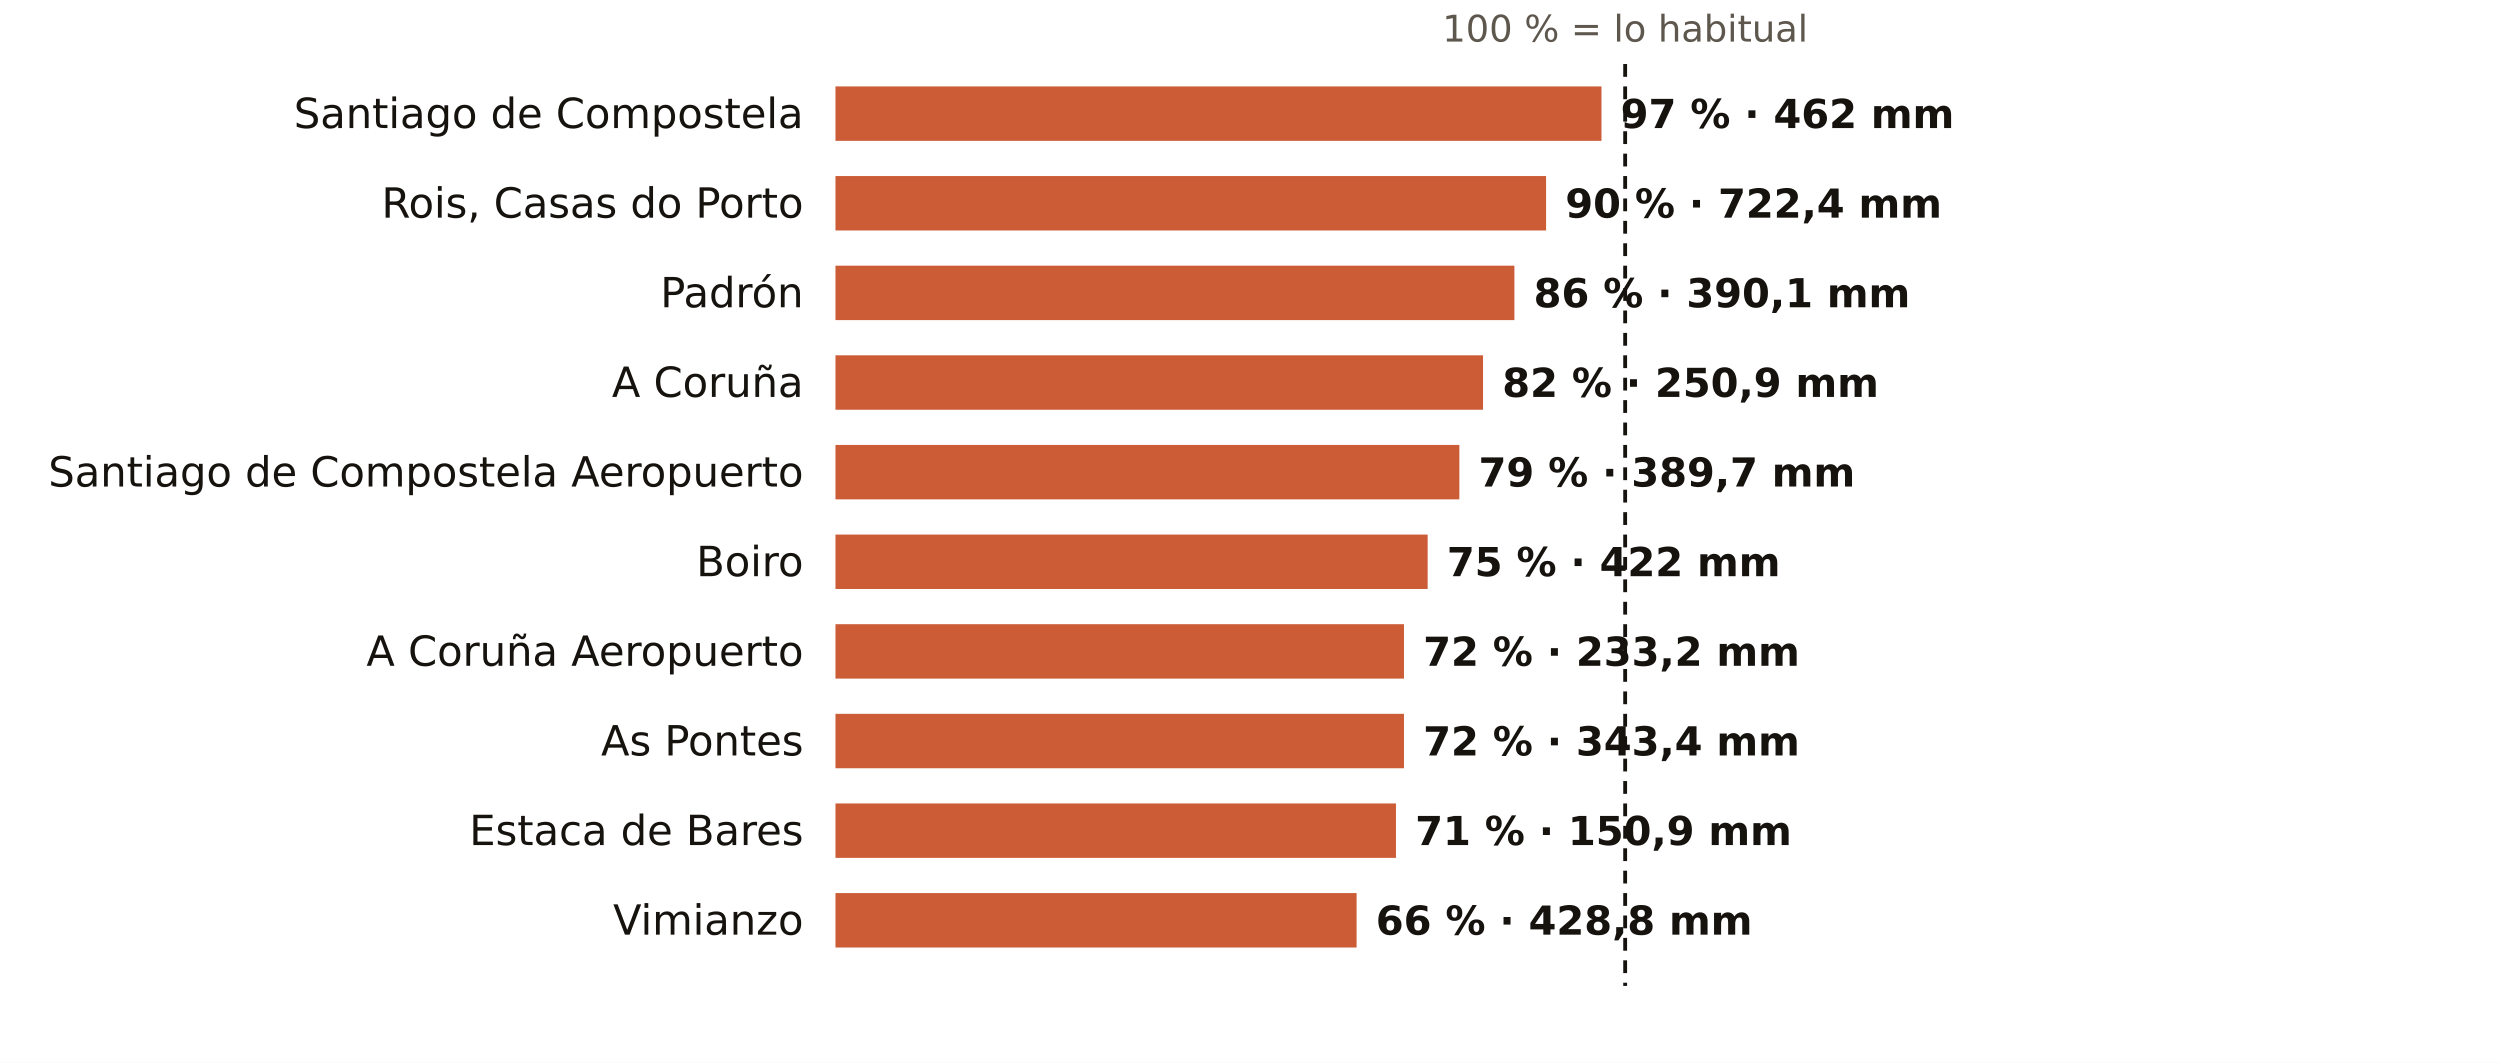
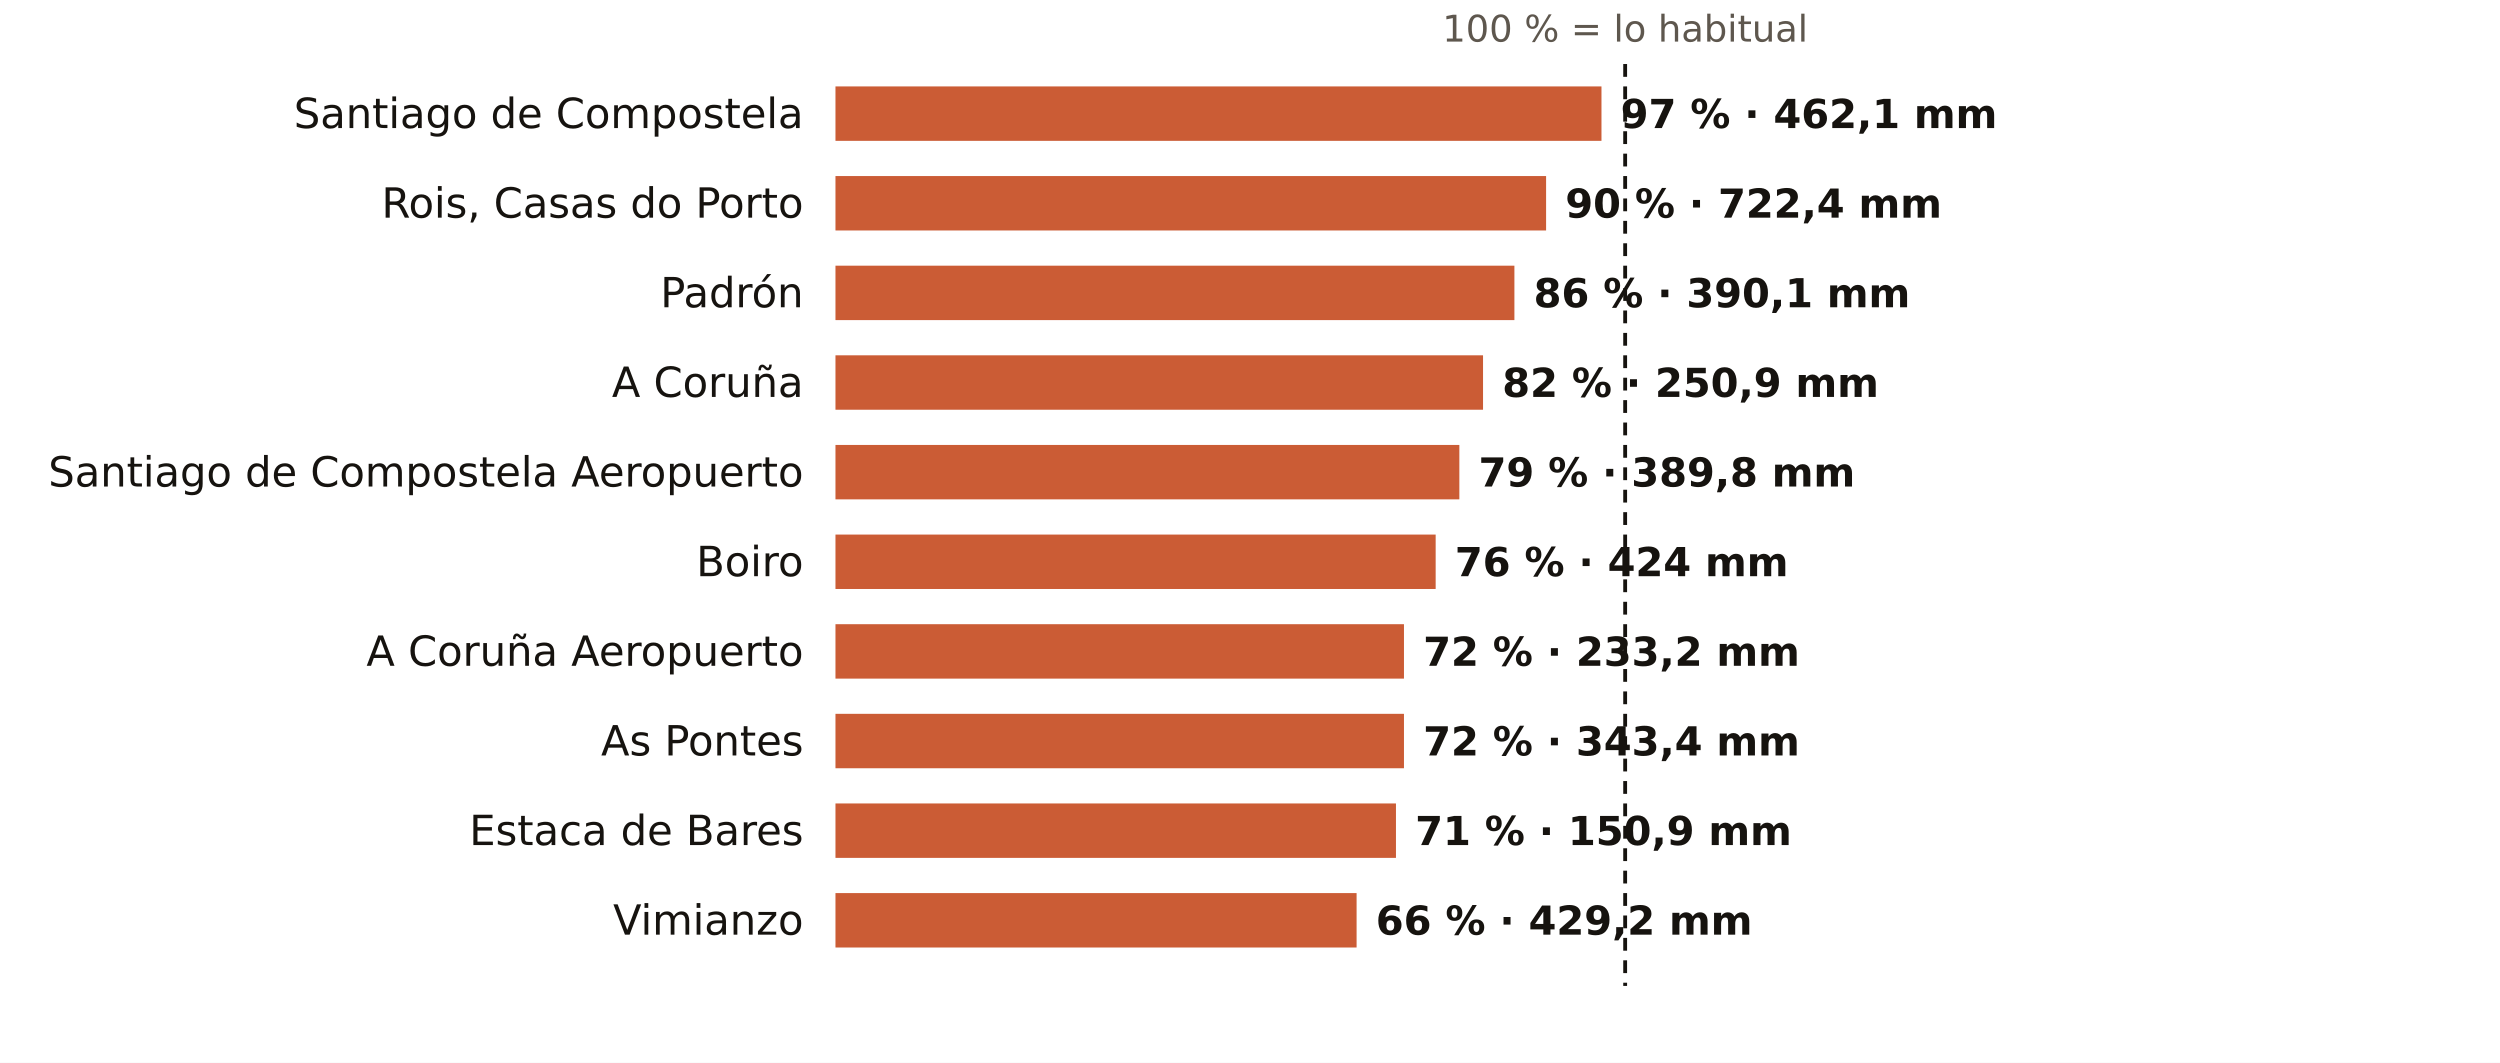
<svg xmlns="http://www.w3.org/2000/svg" viewBox="0 0 781 332" width="781" height="332" role="img" aria-label="El otoño en los pluviómetros de AEMET de A Coruña: % de lo habitual">
  <rect width="781" height="332" fill="#FFFFFF" />
  <text x="507.7" y="13.0" font-size="11.5" fill="#5E574E" text-anchor="middle" font-weight="400" font-family="Public Sans, DejaVu Sans, Arial, sans-serif">100 % = lo habitual</text>
  <text x="251.0" y="40.0" font-size="13" fill="#16130F" text-anchor="end" font-weight="500" font-family="Public Sans, DejaVu Sans, Arial, sans-serif">Santiago de Compostela</text>
  <rect x="261" y="27" width="239.3" height="17" fill="#C4461A" opacity="0.88" />
-   <text x="506.3" y="40.0" font-size="12.5" fill="#16130F" text-anchor="start" font-weight="600" font-family="Public Sans, DejaVu Sans, Arial, sans-serif">97 % · 462 mm</text>
+   <text x="506.3" y="40.0" font-size="12.5" fill="#16130F" text-anchor="start" font-weight="600" font-family="Public Sans, DejaVu Sans, Arial, sans-serif">97 % · 462,1 mm</text>
  <text x="251.0" y="68.0" font-size="13" fill="#16130F" text-anchor="end" font-weight="500" font-family="Public Sans, DejaVu Sans, Arial, sans-serif">Rois, Casas do Porto</text>
  <rect x="261" y="55" width="222.0" height="17" fill="#C4461A" opacity="0.88" />
  <text x="489.0" y="68.0" font-size="12.5" fill="#16130F" text-anchor="start" font-weight="600" font-family="Public Sans, DejaVu Sans, Arial, sans-serif">90 % · 722,4 mm</text>
  <text x="251.0" y="96.0" font-size="13" fill="#16130F" text-anchor="end" font-weight="500" font-family="Public Sans, DejaVu Sans, Arial, sans-serif">Padrón</text>
  <rect x="261" y="83" width="212.1" height="17" fill="#C4461A" opacity="0.88" />
  <text x="479.1" y="96.0" font-size="12.5" fill="#16130F" text-anchor="start" font-weight="600" font-family="Public Sans, DejaVu Sans, Arial, sans-serif">86 % · 390,1 mm</text>
  <text x="251.0" y="124.0" font-size="13" fill="#16130F" text-anchor="end" font-weight="500" font-family="Public Sans, DejaVu Sans, Arial, sans-serif">A Coruña</text>
  <rect x="261" y="111" width="202.3" height="17" fill="#C4461A" opacity="0.88" />
  <text x="469.3" y="124.0" font-size="12.5" fill="#16130F" text-anchor="start" font-weight="600" font-family="Public Sans, DejaVu Sans, Arial, sans-serif">82 % · 250,9 mm</text>
  <text x="251.0" y="152.0" font-size="13" fill="#16130F" text-anchor="end" font-weight="500" font-family="Public Sans, DejaVu Sans, Arial, sans-serif">Santiago de Compostela Aeropuerto</text>
  <rect x="261" y="139" width="194.9" height="17" fill="#C4461A" opacity="0.88" />
-   <text x="461.9" y="152.0" font-size="12.5" fill="#16130F" text-anchor="start" font-weight="600" font-family="Public Sans, DejaVu Sans, Arial, sans-serif">79 % · 389,7 mm</text>
+   <text x="461.9" y="152.0" font-size="12.5" fill="#16130F" text-anchor="start" font-weight="600" font-family="Public Sans, DejaVu Sans, Arial, sans-serif">79 % · 389,8 mm</text>
  <text x="251.0" y="180.0" font-size="13" fill="#16130F" text-anchor="end" font-weight="500" font-family="Public Sans, DejaVu Sans, Arial, sans-serif">Boiro</text>
-   <rect x="261" y="167" width="185.0" height="17" fill="#C4461A" opacity="0.88" />
-   <text x="452.0" y="180.0" font-size="12.5" fill="#16130F" text-anchor="start" font-weight="600" font-family="Public Sans, DejaVu Sans, Arial, sans-serif">75 % · 422 mm</text>
+   <rect x="261" y="167" width="187.5" height="17" fill="#C4461A" opacity="0.88" />
+   <text x="454.5" y="180.0" font-size="12.5" fill="#16130F" text-anchor="start" font-weight="600" font-family="Public Sans, DejaVu Sans, Arial, sans-serif">76 % · 424 mm</text>
  <text x="251.0" y="208.0" font-size="13" fill="#16130F" text-anchor="end" font-weight="500" font-family="Public Sans, DejaVu Sans, Arial, sans-serif">A Coruña Aeropuerto</text>
  <rect x="261" y="195" width="177.6" height="17" fill="#C4461A" opacity="0.88" />
  <text x="444.6" y="208.0" font-size="12.5" fill="#16130F" text-anchor="start" font-weight="600" font-family="Public Sans, DejaVu Sans, Arial, sans-serif">72 % · 233,2 mm</text>
  <text x="251.0" y="236.0" font-size="13" fill="#16130F" text-anchor="end" font-weight="500" font-family="Public Sans, DejaVu Sans, Arial, sans-serif">As Pontes</text>
  <rect x="261" y="223" width="177.6" height="17" fill="#C4461A" opacity="0.88" />
  <text x="444.6" y="236.0" font-size="12.5" fill="#16130F" text-anchor="start" font-weight="600" font-family="Public Sans, DejaVu Sans, Arial, sans-serif">72 % · 343,4 mm</text>
  <text x="251.0" y="264.0" font-size="13" fill="#16130F" text-anchor="end" font-weight="500" font-family="Public Sans, DejaVu Sans, Arial, sans-serif">Estaca de Bares</text>
  <rect x="261" y="251" width="175.1" height="17" fill="#C4461A" opacity="0.88" />
  <text x="442.1" y="264.0" font-size="12.5" fill="#16130F" text-anchor="start" font-weight="600" font-family="Public Sans, DejaVu Sans, Arial, sans-serif">71 % · 150,9 mm</text>
  <text x="251.0" y="292.0" font-size="13" fill="#16130F" text-anchor="end" font-weight="500" font-family="Public Sans, DejaVu Sans, Arial, sans-serif">Vimianzo</text>
  <rect x="261" y="279" width="162.8" height="17" fill="#C4461A" opacity="0.88" />
-   <text x="429.8" y="292.0" font-size="12.5" fill="#16130F" text-anchor="start" font-weight="600" font-family="Public Sans, DejaVu Sans, Arial, sans-serif">66 % · 428,8 mm</text>
+   <text x="429.8" y="292.0" font-size="12.5" fill="#16130F" text-anchor="start" font-weight="600" font-family="Public Sans, DejaVu Sans, Arial, sans-serif">66 % · 429,2 mm</text>
  <line x1="507.7" x2="507.7" y1="20" y2="308" stroke="#16130F" stroke-width="1.2" stroke-dasharray="4 3" />
</svg>
